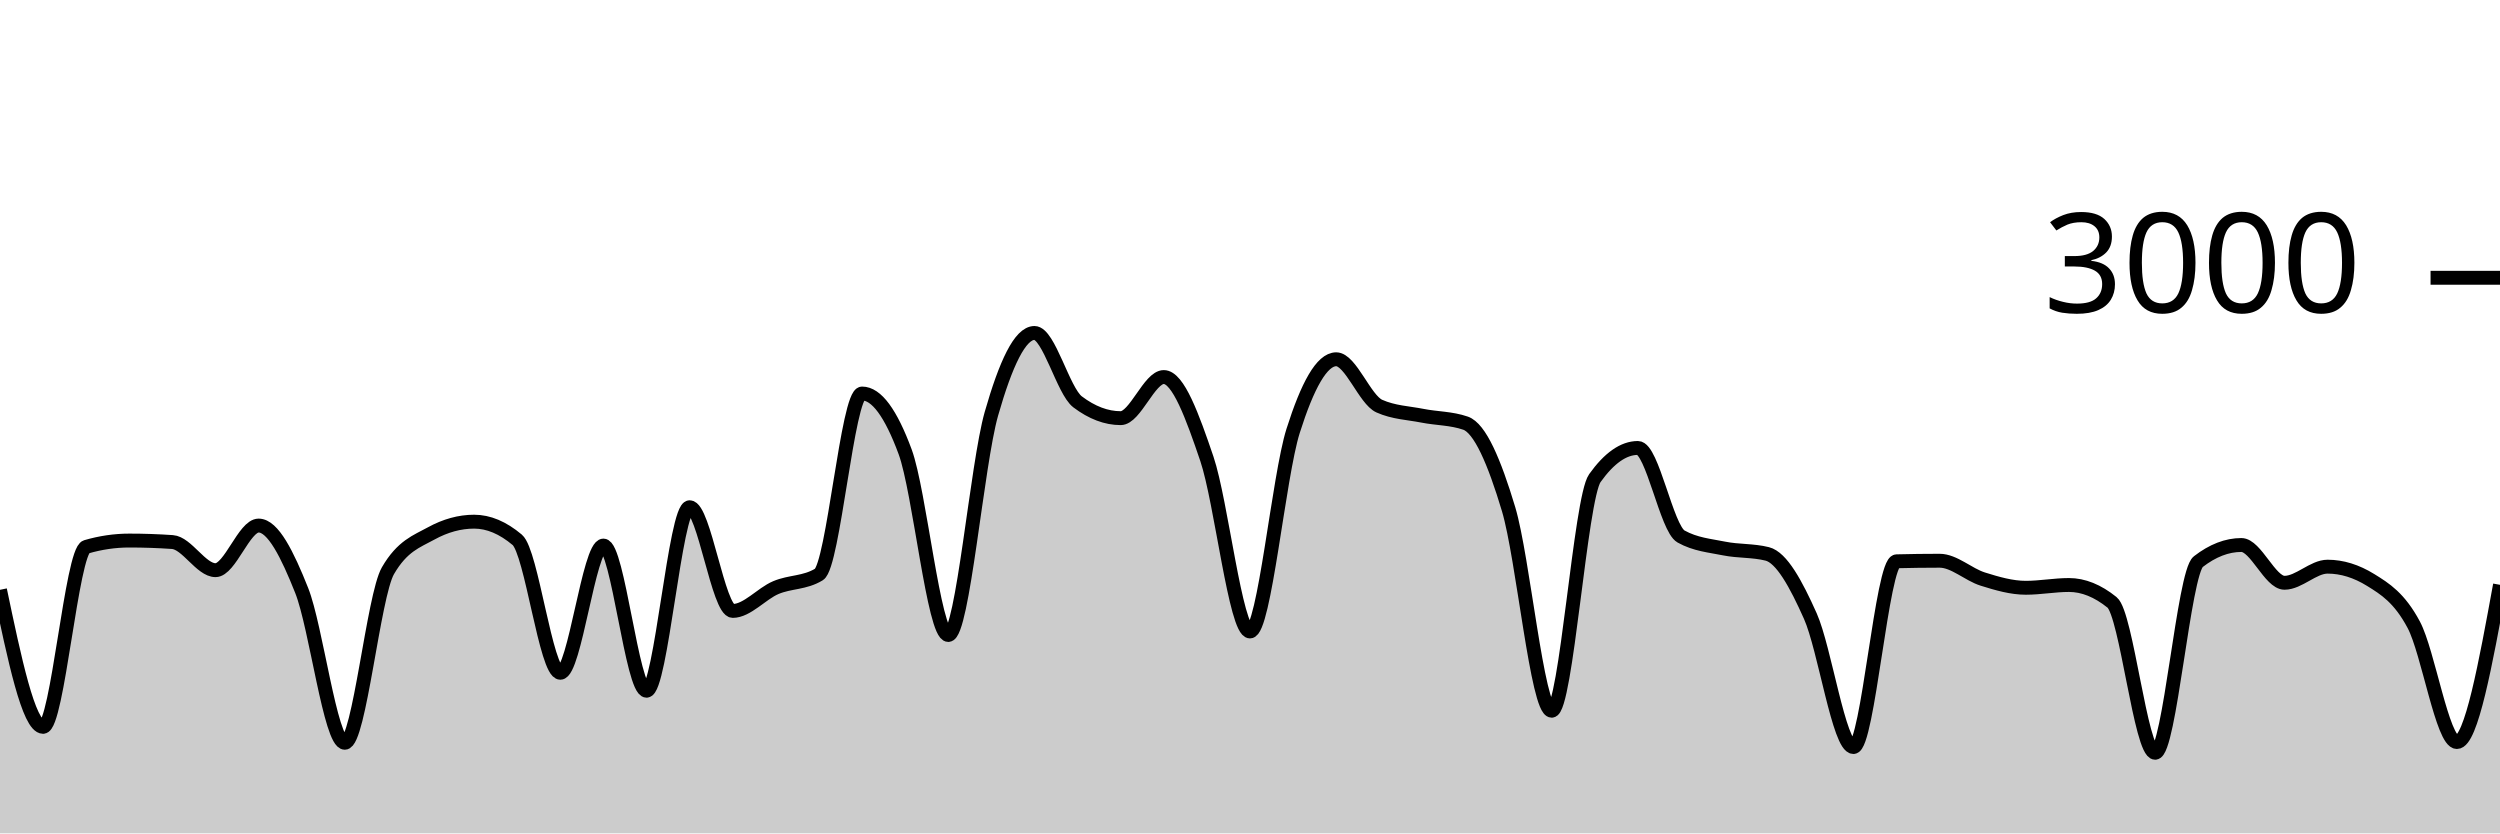
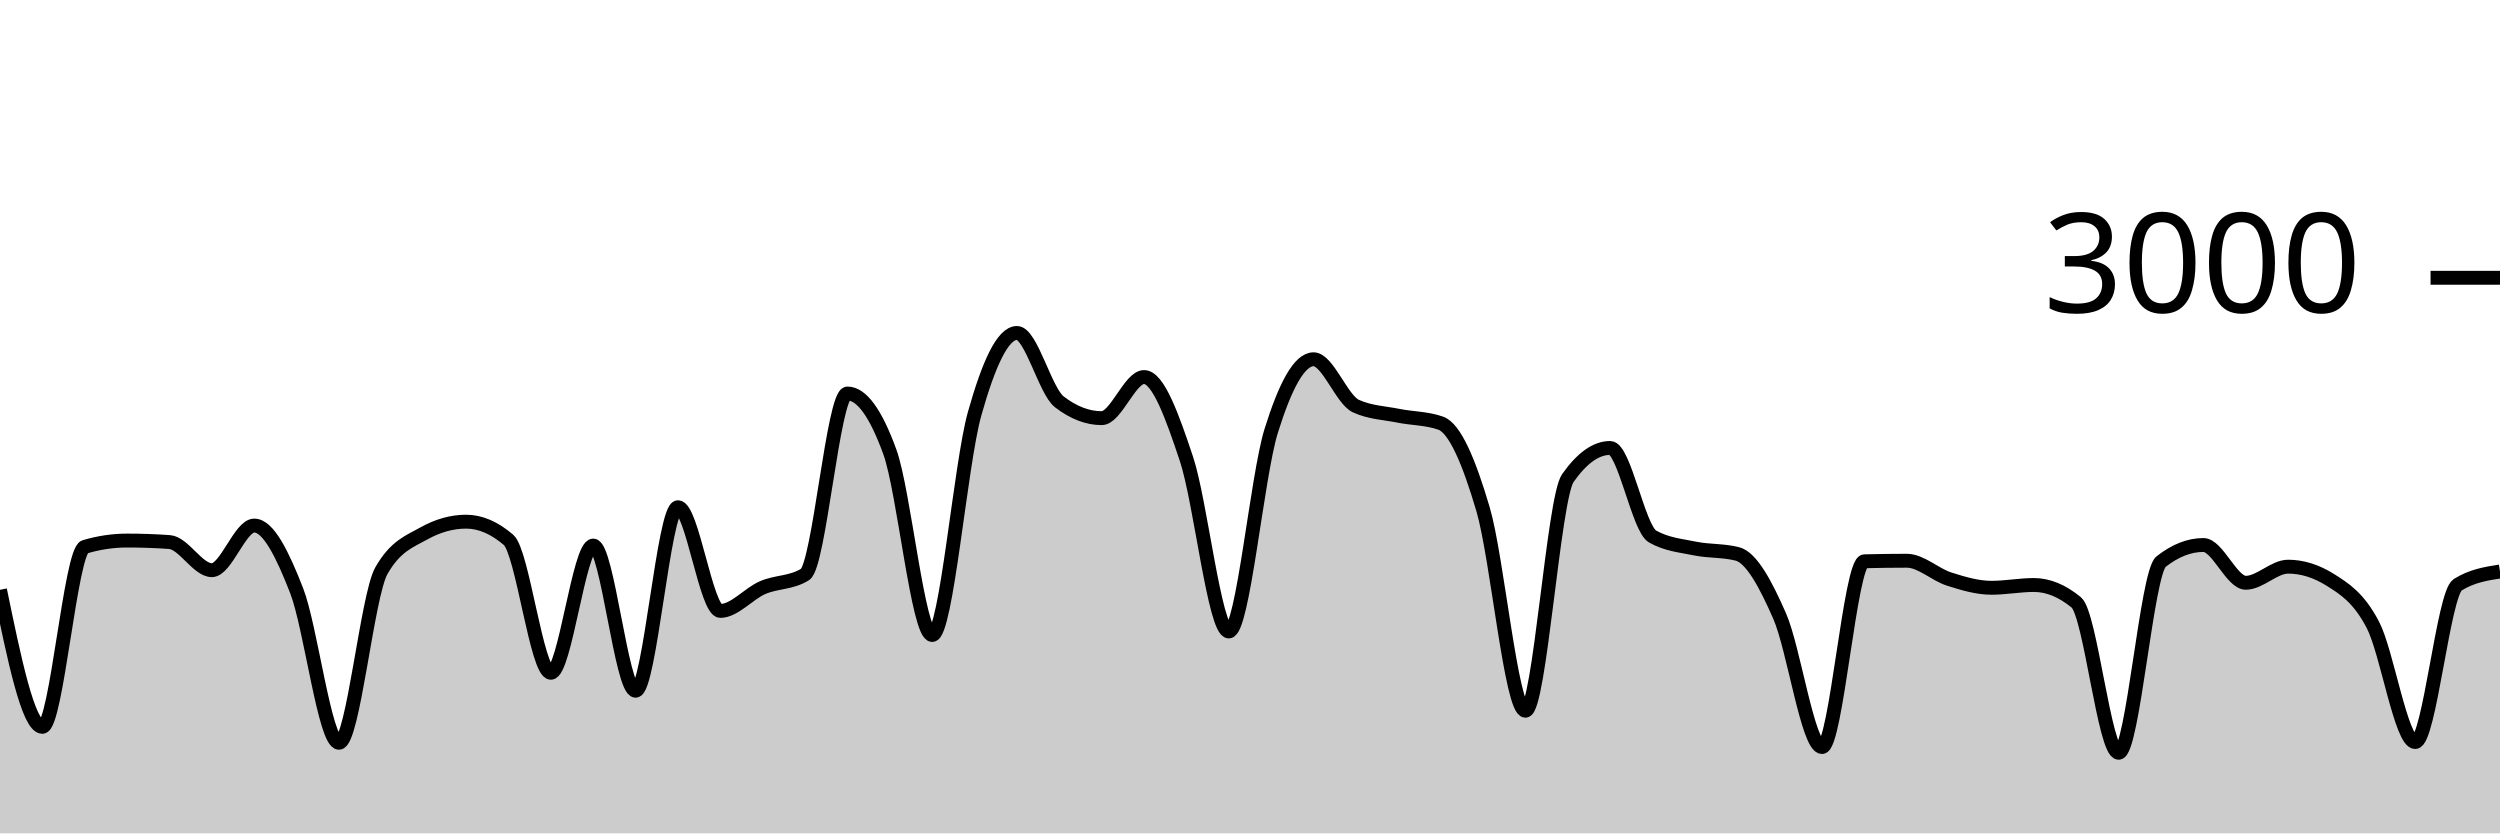
<svg xmlns="http://www.w3.org/2000/svg" viewBox="0 0 180 60">
  <g transform="translate(0,20)">
-     <path class="area" fill="rgba(0, 0, 0, 0.2)" d="M0,22.467C1.034,27.4,2.069,32.333,3.103,32.333C4.138,32.333,5.172,19.676,6.207,19.373C7.241,19.071,8.276,18.92,9.31,18.92C10.345,18.92,11.379,18.956,12.414,19.027C13.448,19.098,14.483,21.053,15.517,21.053C16.552,21.053,17.586,17.84,18.621,17.84C19.655,17.84,20.69,19.913,21.724,22.52C22.759,25.127,23.793,33.48,24.828,33.48C25.862,33.48,26.897,22.88,27.931,21.093C28.966,19.307,30,18.982,31.034,18.413C32.069,17.844,33.103,17.56,34.138,17.56C35.172,17.56,36.207,17.996,37.241,18.867C38.276,19.738,39.31,28.44,40.345,28.44C41.379,28.44,42.414,19.28,43.448,19.28C44.483,19.28,45.517,29.733,46.552,29.733C47.586,29.733,48.621,16.52,49.655,16.52C50.69,16.52,51.724,23.987,52.759,23.987C53.793,23.987,54.828,22.744,55.862,22.307C56.897,21.869,57.931,21.991,58.966,21.36C60,20.729,61.034,8.333,62.069,8.333C63.103,8.333,64.138,9.733,65.172,12.533C66.207,15.333,67.241,25.72,68.276,25.72C69.31,25.72,70.345,13.424,71.379,9.8C72.414,6.176,73.448,3.973,74.483,3.973C75.517,3.973,76.552,8.151,77.586,8.933C78.621,9.716,79.655,10.107,80.69,10.107C81.724,10.107,82.759,7.147,83.793,7.147C84.828,7.147,85.862,9.987,86.897,13.04C87.931,16.093,88.966,25.467,90,25.467C91.034,25.467,92.069,14.293,93.103,11.027C94.138,7.76,95.172,5.867,96.207,5.867C97.241,5.867,98.276,8.778,99.31,9.24C100.345,9.702,101.379,9.729,102.414,9.933C103.448,10.138,104.483,10.111,105.517,10.467C106.552,10.822,107.586,13.216,108.621,16.667C109.655,20.118,110.69,31.173,111.724,31.173C112.759,31.173,113.793,15.876,114.828,14.427C115.862,12.978,116.897,12.253,117.931,12.253C118.966,12.253,120,18.049,121.034,18.627C122.069,19.204,123.103,19.284,124.138,19.493C125.172,19.702,126.207,19.622,127.241,19.88C128.276,20.138,129.31,22.042,130.345,24.36C131.379,26.678,132.414,33.787,133.448,33.787C134.483,33.787,135.517,20.44,136.552,20.413C137.586,20.387,138.621,20.373,139.655,20.373C140.69,20.373,141.724,21.369,142.759,21.693C143.793,22.018,144.828,22.32,145.862,22.32C146.897,22.32,147.931,22.12,148.966,22.12C150,22.12,151.034,22.538,152.069,23.373C153.103,24.209,154.138,34.2,155.172,34.2C156.207,34.2,157.241,21.24,158.276,20.44C159.31,19.64,160.345,19.24,161.379,19.24C162.414,19.24,163.448,21.96,164.483,21.96C165.517,21.96,166.552,20.8,167.586,20.8C168.621,20.8,169.655,21.12,170.69,21.76C171.724,22.4,172.759,23.042,173.793,24.987C174.828,26.931,175.862,33.427,176.897,33.427C177.931,33.427,178.966,27.767,180,22.107L180,40C178.966,40,177.931,40,176.897,40C175.862,40,174.828,40,173.793,40C172.759,40,171.724,40,170.69,40C169.655,40,168.621,40,167.586,40C166.552,40,165.517,40,164.483,40C163.448,40,162.414,40,161.379,40C160.345,40,159.31,40,158.276,40C157.241,40,156.207,40,155.172,40C154.138,40,153.103,40,152.069,40C151.034,40,150,40,148.966,40C147.931,40,146.897,40,145.862,40C144.828,40,143.793,40,142.759,40C141.724,40,140.69,40,139.655,40C138.621,40,137.586,40,136.552,40C135.517,40,134.483,40,133.448,40C132.414,40,131.379,40,130.345,40C129.31,40,128.276,40,127.241,40C126.207,40,125.172,40,124.138,40C123.103,40,122.069,40,121.034,40C120,40,118.966,40,117.931,40C116.897,40,115.862,40,114.828,40C113.793,40,112.759,40,111.724,40C110.69,40,109.655,40,108.621,40C107.586,40,106.552,40,105.517,40C104.483,40,103.448,40,102.414,40C101.379,40,100.345,40,99.31,40C98.276,40,97.241,40,96.207,40C95.172,40,94.138,40,93.103,40C92.069,40,91.034,40,90,40C88.966,40,87.931,40,86.897,40C85.862,40,84.828,40,83.793,40C82.759,40,81.724,40,80.69,40C79.655,40,78.621,40,77.586,40C76.552,40,75.517,40,74.483,40C73.448,40,72.414,40,71.379,40C70.345,40,69.31,40,68.276,40C67.241,40,66.207,40,65.172,40C64.138,40,63.103,40,62.069,40C61.034,40,60,40,58.966,40C57.931,40,56.897,40,55.862,40C54.828,40,53.793,40,52.759,40C51.724,40,50.69,40,49.655,40C48.621,40,47.586,40,46.552,40C45.517,40,44.483,40,43.448,40C42.414,40,41.379,40,40.345,40C39.31,40,38.276,40,37.241,40C36.207,40,35.172,40,34.138,40C33.103,40,32.069,40,31.034,40C30,40,28.966,40,27.931,40C26.897,40,25.862,40,24.828,40C23.793,40,22.759,40,21.724,40C20.69,40,19.655,40,18.621,40C17.586,40,16.552,40,15.517,40C14.483,40,13.448,40,12.414,40C11.379,40,10.345,40,9.31,40C8.276,40,7.241,40,6.207,40C5.172,40,4.138,40,3.103,40C2.069,40,1.034,40,0,40Z" />
-     <path class="line" stroke="black" fill="none" d="M0,22.467C1.034,27.4,2.069,32.333,3.103,32.333C4.138,32.333,5.172,19.676,6.207,19.373C7.241,19.071,8.276,18.92,9.31,18.92C10.345,18.92,11.379,18.956,12.414,19.027C13.448,19.098,14.483,21.053,15.517,21.053C16.552,21.053,17.586,17.84,18.621,17.84C19.655,17.84,20.69,19.913,21.724,22.52C22.759,25.127,23.793,33.48,24.828,33.48C25.862,33.48,26.897,22.88,27.931,21.093C28.966,19.307,30,18.982,31.034,18.413C32.069,17.844,33.103,17.56,34.138,17.56C35.172,17.56,36.207,17.996,37.241,18.867C38.276,19.738,39.31,28.44,40.345,28.44C41.379,28.44,42.414,19.28,43.448,19.28C44.483,19.28,45.517,29.733,46.552,29.733C47.586,29.733,48.621,16.52,49.655,16.52C50.69,16.52,51.724,23.987,52.759,23.987C53.793,23.987,54.828,22.744,55.862,22.307C56.897,21.869,57.931,21.991,58.966,21.36C60,20.729,61.034,8.333,62.069,8.333C63.103,8.333,64.138,9.733,65.172,12.533C66.207,15.333,67.241,25.72,68.276,25.72C69.31,25.72,70.345,13.424,71.379,9.8C72.414,6.176,73.448,3.973,74.483,3.973C75.517,3.973,76.552,8.151,77.586,8.933C78.621,9.716,79.655,10.107,80.69,10.107C81.724,10.107,82.759,7.147,83.793,7.147C84.828,7.147,85.862,9.987,86.897,13.04C87.931,16.093,88.966,25.467,90,25.467C91.034,25.467,92.069,14.293,93.103,11.027C94.138,7.76,95.172,5.867,96.207,5.867C97.241,5.867,98.276,8.778,99.31,9.24C100.345,9.702,101.379,9.729,102.414,9.933C103.448,10.138,104.483,10.111,105.517,10.467C106.552,10.822,107.586,13.216,108.621,16.667C109.655,20.118,110.69,31.173,111.724,31.173C112.759,31.173,113.793,15.876,114.828,14.427C115.862,12.978,116.897,12.253,117.931,12.253C118.966,12.253,120,18.049,121.034,18.627C122.069,19.204,123.103,19.284,124.138,19.493C125.172,19.702,126.207,19.622,127.241,19.88C128.276,20.138,129.31,22.042,130.345,24.36C131.379,26.678,132.414,33.787,133.448,33.787C134.483,33.787,135.517,20.44,136.552,20.413C137.586,20.387,138.621,20.373,139.655,20.373C140.69,20.373,141.724,21.369,142.759,21.693C143.793,22.018,144.828,22.32,145.862,22.32C146.897,22.32,147.931,22.12,148.966,22.12C150,22.12,151.034,22.538,152.069,23.373C153.103,24.209,154.138,34.2,155.172,34.2C156.207,34.2,157.241,21.24,158.276,20.44C159.31,19.64,160.345,19.24,161.379,19.24C162.414,19.24,163.448,21.96,164.483,21.96C165.517,21.96,166.552,20.8,167.586,20.8C168.621,20.8,169.655,21.12,170.69,21.76C171.724,22.4,172.759,23.042,173.793,24.987C174.828,26.931,175.862,33.427,176.897,33.427C177.931,33.427,178.966,27.767,180,22.107" />
+     <path class="area" fill="rgba(0, 0, 0, 0.2)" d="M0,22.467C1.017,27.4,2.034,32.333,3.051,32.333C4.068,32.333,5.085,19.676,6.102,19.373C7.119,19.071,8.136,18.92,9.153,18.92C10.169,18.92,11.186,18.956,12.203,19.027C13.22,19.098,14.237,21.053,15.254,21.053C16.271,21.053,17.288,17.84,18.305,17.84C19.322,17.84,20.339,19.913,21.356,22.52C22.373,25.127,23.39,33.48,24.407,33.48C25.424,33.48,26.441,22.88,27.458,21.093C28.475,19.307,29.492,18.982,30.508,18.413C31.525,17.844,32.542,17.56,33.559,17.56C34.576,17.56,35.593,17.996,36.61,18.867C37.627,19.738,38.644,28.44,39.661,28.44C40.678,28.44,41.695,19.28,42.712,19.28C43.729,19.28,44.746,29.733,45.763,29.733C46.78,29.733,47.797,16.52,48.814,16.52C49.831,16.52,50.847,23.987,51.864,23.987C52.881,23.987,53.898,22.744,54.915,22.307C55.932,21.869,56.949,21.991,57.966,21.36C58.983,20.729,60,8.333,61.017,8.333C62.034,8.333,63.051,9.733,64.068,12.533C65.085,15.333,66.102,25.72,67.119,25.72C68.136,25.72,69.153,13.424,70.169,9.8C71.186,6.176,72.203,3.973,73.22,3.973C74.237,3.973,75.254,8.151,76.271,8.933C77.288,9.716,78.305,10.107,79.322,10.107C80.339,10.107,81.356,7.147,82.373,7.147C83.39,7.147,84.407,9.987,85.424,13.04C86.441,16.093,87.458,25.467,88.475,25.467C89.492,25.467,90.508,14.293,91.525,11.027C92.542,7.76,93.559,5.867,94.576,5.867C95.593,5.867,96.61,8.778,97.627,9.24C98.644,9.702,99.661,9.729,100.678,9.933C101.695,10.138,102.712,10.111,103.729,10.467C104.746,10.822,105.763,13.216,106.78,16.667C107.797,20.118,108.814,31.173,109.831,31.173C110.847,31.173,111.864,15.876,112.881,14.427C113.898,12.978,114.915,12.253,115.932,12.253C116.949,12.253,117.966,18.049,118.983,18.627C120,19.204,121.017,19.284,122.034,19.493C123.051,19.702,124.068,19.622,125.085,19.88C126.102,20.138,127.119,22.042,128.136,24.36C129.153,26.678,130.169,33.787,131.186,33.787C132.203,33.787,133.22,20.44,134.237,20.413C135.254,20.387,136.271,20.373,137.288,20.373C138.305,20.373,139.322,21.369,140.339,21.693C141.356,22.018,142.373,22.32,143.39,22.32C144.407,22.32,145.424,22.12,146.441,22.12C147.458,22.12,148.475,22.538,149.492,23.373C150.508,24.209,151.525,34.2,152.542,34.2C153.559,34.2,154.576,21.24,155.593,20.44C156.61,19.64,157.627,19.24,158.644,19.24C159.661,19.24,160.678,21.96,161.695,21.96C162.712,21.96,163.729,20.8,164.746,20.8C165.763,20.8,166.78,21.12,167.797,21.76C168.814,22.4,169.831,23.042,170.847,24.987C171.864,26.931,172.881,33.427,173.898,33.427C174.915,33.427,175.932,22.747,176.949,22.107C177.966,21.467,178.983,21.307,180,21.147L180,40C178.983,40,177.966,40,176.949,40C175.932,40,174.915,40,173.898,40C172.881,40,171.864,40,170.847,40C169.831,40,168.814,40,167.797,40C166.78,40,165.763,40,164.746,40C163.729,40,162.712,40,161.695,40C160.678,40,159.661,40,158.644,40C157.627,40,156.61,40,155.593,40C154.576,40,153.559,40,152.542,40C151.525,40,150.508,40,149.492,40C148.475,40,147.458,40,146.441,40C145.424,40,144.407,40,143.39,40C142.373,40,141.356,40,140.339,40C139.322,40,138.305,40,137.288,40C136.271,40,135.254,40,134.237,40C133.22,40,132.203,40,131.186,40C130.169,40,129.153,40,128.136,40C127.119,40,126.102,40,125.085,40C124.068,40,123.051,40,122.034,40C121.017,40,120,40,118.983,40C117.966,40,116.949,40,115.932,40C114.915,40,113.898,40,112.881,40C111.864,40,110.847,40,109.831,40C108.814,40,107.797,40,106.78,40C105.763,40,104.746,40,103.729,40C102.712,40,101.695,40,100.678,40C99.661,40,98.644,40,97.627,40C96.61,40,95.593,40,94.576,40C93.559,40,92.542,40,91.525,40C90.508,40,89.492,40,88.475,40C87.458,40,86.441,40,85.424,40C84.407,40,83.39,40,82.373,40C81.356,40,80.339,40,79.322,40C78.305,40,77.288,40,76.271,40C75.254,40,74.237,40,73.22,40C72.203,40,71.186,40,70.169,40C69.153,40,68.136,40,67.119,40C66.102,40,65.085,40,64.068,40C63.051,40,62.034,40,61.017,40C60,40,58.983,40,57.966,40C56.949,40,55.932,40,54.915,40C53.898,40,52.881,40,51.864,40C50.847,40,49.831,40,48.814,40C47.797,40,46.78,40,45.763,40C44.746,40,43.729,40,42.712,40C41.695,40,40.678,40,39.661,40C38.644,40,37.627,40,36.61,40C35.593,40,34.576,40,33.559,40C32.542,40,31.525,40,30.508,40C29.492,40,28.475,40,27.458,40C26.441,40,25.424,40,24.407,40C23.39,40,22.373,40,21.356,40C20.339,40,19.322,40,18.305,40C17.288,40,16.271,40,15.254,40C14.237,40,13.22,40,12.203,40C11.186,40,10.169,40,9.153,40C8.136,40,7.119,40,6.102,40C5.085,40,4.068,40,3.051,40C2.034,40,1.017,40,0,40Z" />
+     <path class="line" stroke="black" fill="none" d="M0,22.467C1.017,27.4,2.034,32.333,3.051,32.333C4.068,32.333,5.085,19.676,6.102,19.373C7.119,19.071,8.136,18.92,9.153,18.92C10.169,18.92,11.186,18.956,12.203,19.027C13.22,19.098,14.237,21.053,15.254,21.053C16.271,21.053,17.288,17.84,18.305,17.84C19.322,17.84,20.339,19.913,21.356,22.52C22.373,25.127,23.39,33.48,24.407,33.48C25.424,33.48,26.441,22.88,27.458,21.093C28.475,19.307,29.492,18.982,30.508,18.413C31.525,17.844,32.542,17.56,33.559,17.56C34.576,17.56,35.593,17.996,36.61,18.867C37.627,19.738,38.644,28.44,39.661,28.44C40.678,28.44,41.695,19.28,42.712,19.28C43.729,19.28,44.746,29.733,45.763,29.733C46.78,29.733,47.797,16.52,48.814,16.52C49.831,16.52,50.847,23.987,51.864,23.987C52.881,23.987,53.898,22.744,54.915,22.307C55.932,21.869,56.949,21.991,57.966,21.36C58.983,20.729,60,8.333,61.017,8.333C62.034,8.333,63.051,9.733,64.068,12.533C65.085,15.333,66.102,25.72,67.119,25.72C68.136,25.72,69.153,13.424,70.169,9.8C71.186,6.176,72.203,3.973,73.22,3.973C74.237,3.973,75.254,8.151,76.271,8.933C77.288,9.716,78.305,10.107,79.322,10.107C80.339,10.107,81.356,7.147,82.373,7.147C83.39,7.147,84.407,9.987,85.424,13.04C86.441,16.093,87.458,25.467,88.475,25.467C89.492,25.467,90.508,14.293,91.525,11.027C92.542,7.76,93.559,5.867,94.576,5.867C95.593,5.867,96.61,8.778,97.627,9.24C98.644,9.702,99.661,9.729,100.678,9.933C101.695,10.138,102.712,10.111,103.729,10.467C104.746,10.822,105.763,13.216,106.78,16.667C107.797,20.118,108.814,31.173,109.831,31.173C110.847,31.173,111.864,15.876,112.881,14.427C113.898,12.978,114.915,12.253,115.932,12.253C116.949,12.253,117.966,18.049,118.983,18.627C120,19.204,121.017,19.284,122.034,19.493C123.051,19.702,124.068,19.622,125.085,19.88C126.102,20.138,127.119,22.042,128.136,24.36C129.153,26.678,130.169,33.787,131.186,33.787C132.203,33.787,133.22,20.44,134.237,20.413C135.254,20.387,136.271,20.373,137.288,20.373C138.305,20.373,139.322,21.369,140.339,21.693C141.356,22.018,142.373,22.32,143.39,22.32C144.407,22.32,145.424,22.12,146.441,22.12C147.458,22.12,148.475,22.538,149.492,23.373C150.508,24.209,151.525,34.2,152.542,34.2C153.559,34.2,154.576,21.24,155.593,20.44C156.61,19.64,157.627,19.24,158.644,19.24C159.661,19.24,160.678,21.96,161.695,21.96C162.712,21.96,163.729,20.8,164.746,20.8C165.763,20.8,166.78,21.12,167.797,21.76C168.814,22.4,169.831,23.042,170.847,24.987C171.864,26.931,172.881,33.427,173.898,33.427C174.915,33.427,175.932,22.747,176.949,22.107C177.966,21.467,178.983,21.307,180,21.147" />
    <path class="axis-ceiling" stroke-width="1" stroke="black" fill="none" d="M175,0L180,0" />
    <text class="axis-ceiling-label" font-family="sans-serif" text-anchor="end" font-size="10px" x="170" y="2.5">3000</text>
  </g>
</svg>
